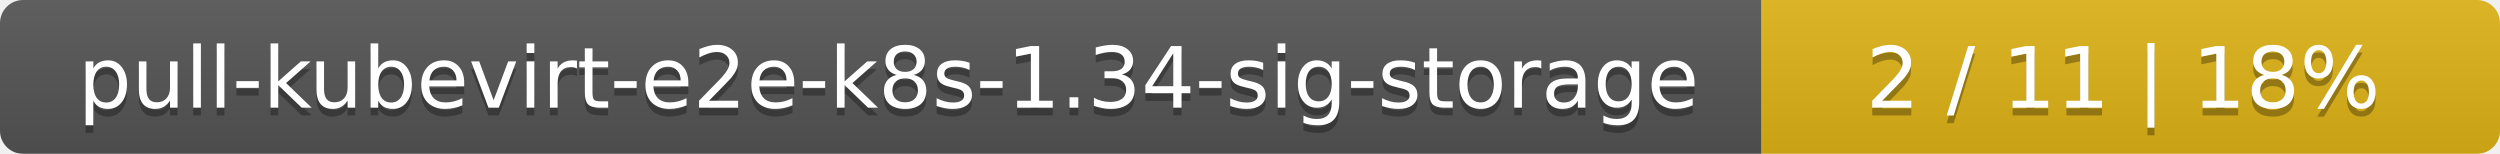
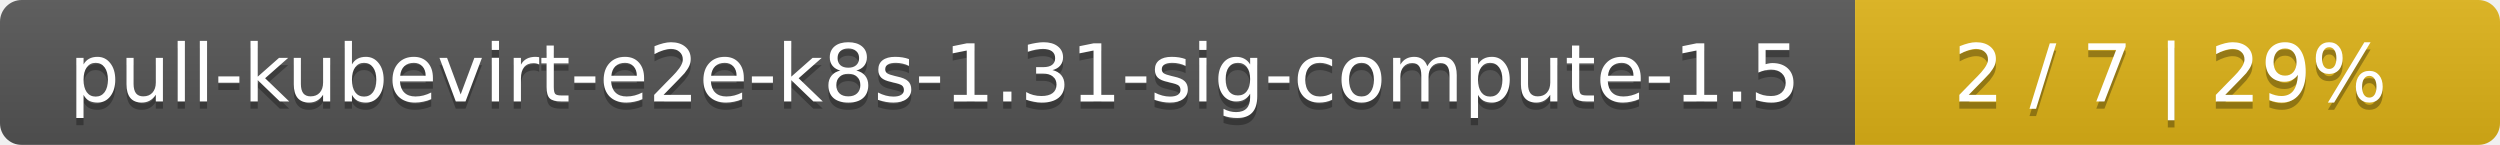
- <svg xmlns="http://www.w3.org/2000/svg" width="325" height="20">
+ <svg xmlns="http://www.w3.org/2000/svg" width="345" height="20">
  <linearGradient id="smooth" x2="0" y2="100%">
    <stop offset="0" stop-color="#bbb" stop-opacity=".1" />
    <stop offset="1" stop-opacity=".1" />
  </linearGradient>
  <mask id="round">
-     <rect width="325" height="20" rx="3" fill="#fff" />
+     <rect width="345" height="20" rx="3" fill="#fff" />
  </mask>
  <g mask="url(#round)">
-     <rect width="229" height="20" fill="#555" />
-     <rect x="229" width="96" height="20" fill="#dfb317" />
-     <rect width="325" height="20" fill="url(#smooth)" />
+     <rect width="256" height="20" fill="#555" />
+     <rect x="256" width="89" height="20" fill="#dfb317" />
+     <rect width="345" height="20" fill="url(#smooth)" />
  </g>
  <g fill="#fff" text-anchor="middle" font-family="DejaVu Sans,Verdana,Geneva,sans-serif" font-size="11">
-     <text x="115.5" y="15" fill="#010101" fill-opacity=".3">pull-kubevirt-e2e-k8s-1.34-sig-storage</text>
-     <text x="115.5" y="14">pull-kubevirt-e2e-k8s-1.34-sig-storage</text>
-     <text x="276" y="15" fill="#010101" fill-opacity=".3">2 / 11    |    18%</text>
-     <text x="276" y="14">2 / 11    |    18%</text>
+     <text x="129" y="15" fill="#010101" fill-opacity=".3">pull-kubevirt-e2e-k8s-1.31-sig-compute-1.5</text>
+     <text x="129" y="14">pull-kubevirt-e2e-k8s-1.31-sig-compute-1.5</text>
+     <text x="299.5" y="15" fill="#010101" fill-opacity=".3">2 / 7    |    29%</text>
+     <text x="299.5" y="14">2 / 7    |    29%</text>
  </g>
</svg>
